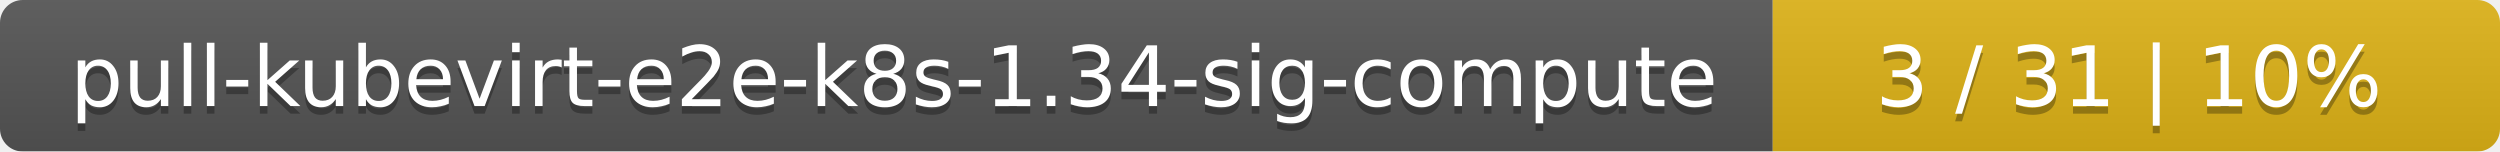
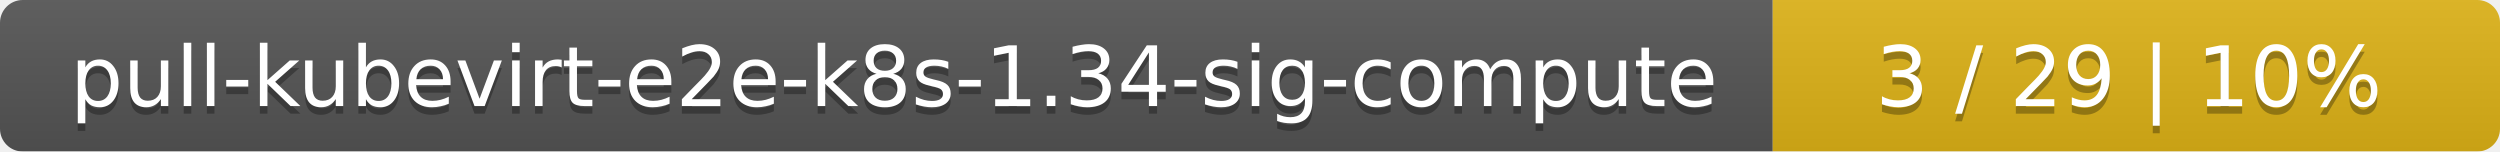
<svg xmlns="http://www.w3.org/2000/svg" width="330" height="20">
  <linearGradient id="smooth" x2="0" y2="100%">
    <stop offset="0" stop-color="#bbb" stop-opacity=".1" />
    <stop offset="1" stop-opacity=".1" />
  </linearGradient>
  <mask id="round">
    <rect width="330" height="20" rx="3" fill="#fff" />
  </mask>
  <g mask="url(#round)">
    <rect width="234" height="20" fill="#555" />
    <rect x="234" width="96" height="20" fill="#dfb317" />
    <rect width="330" height="20" fill="url(#smooth)" />
  </g>
  <g fill="#fff" text-anchor="middle" font-family="DejaVu Sans,Verdana,Geneva,sans-serif" font-size="11">
    <text x="118" y="15" fill="#010101" fill-opacity=".3">pull-kubevirt-e2e-k8s-1.34-sig-compute</text>
    <text x="118" y="14">pull-kubevirt-e2e-k8s-1.34-sig-compute</text>
-     <text x="281" y="15" fill="#010101" fill-opacity=".3">3 / 31    |    10%</text>
-     <text x="281" y="14">3 / 31    |    10%</text>
+     <text x="281" y="15" fill="#010101" fill-opacity=".3">3 / 29    |    10%</text>
+     <text x="281" y="14">3 / 29    |    10%</text>
  </g>
</svg>
